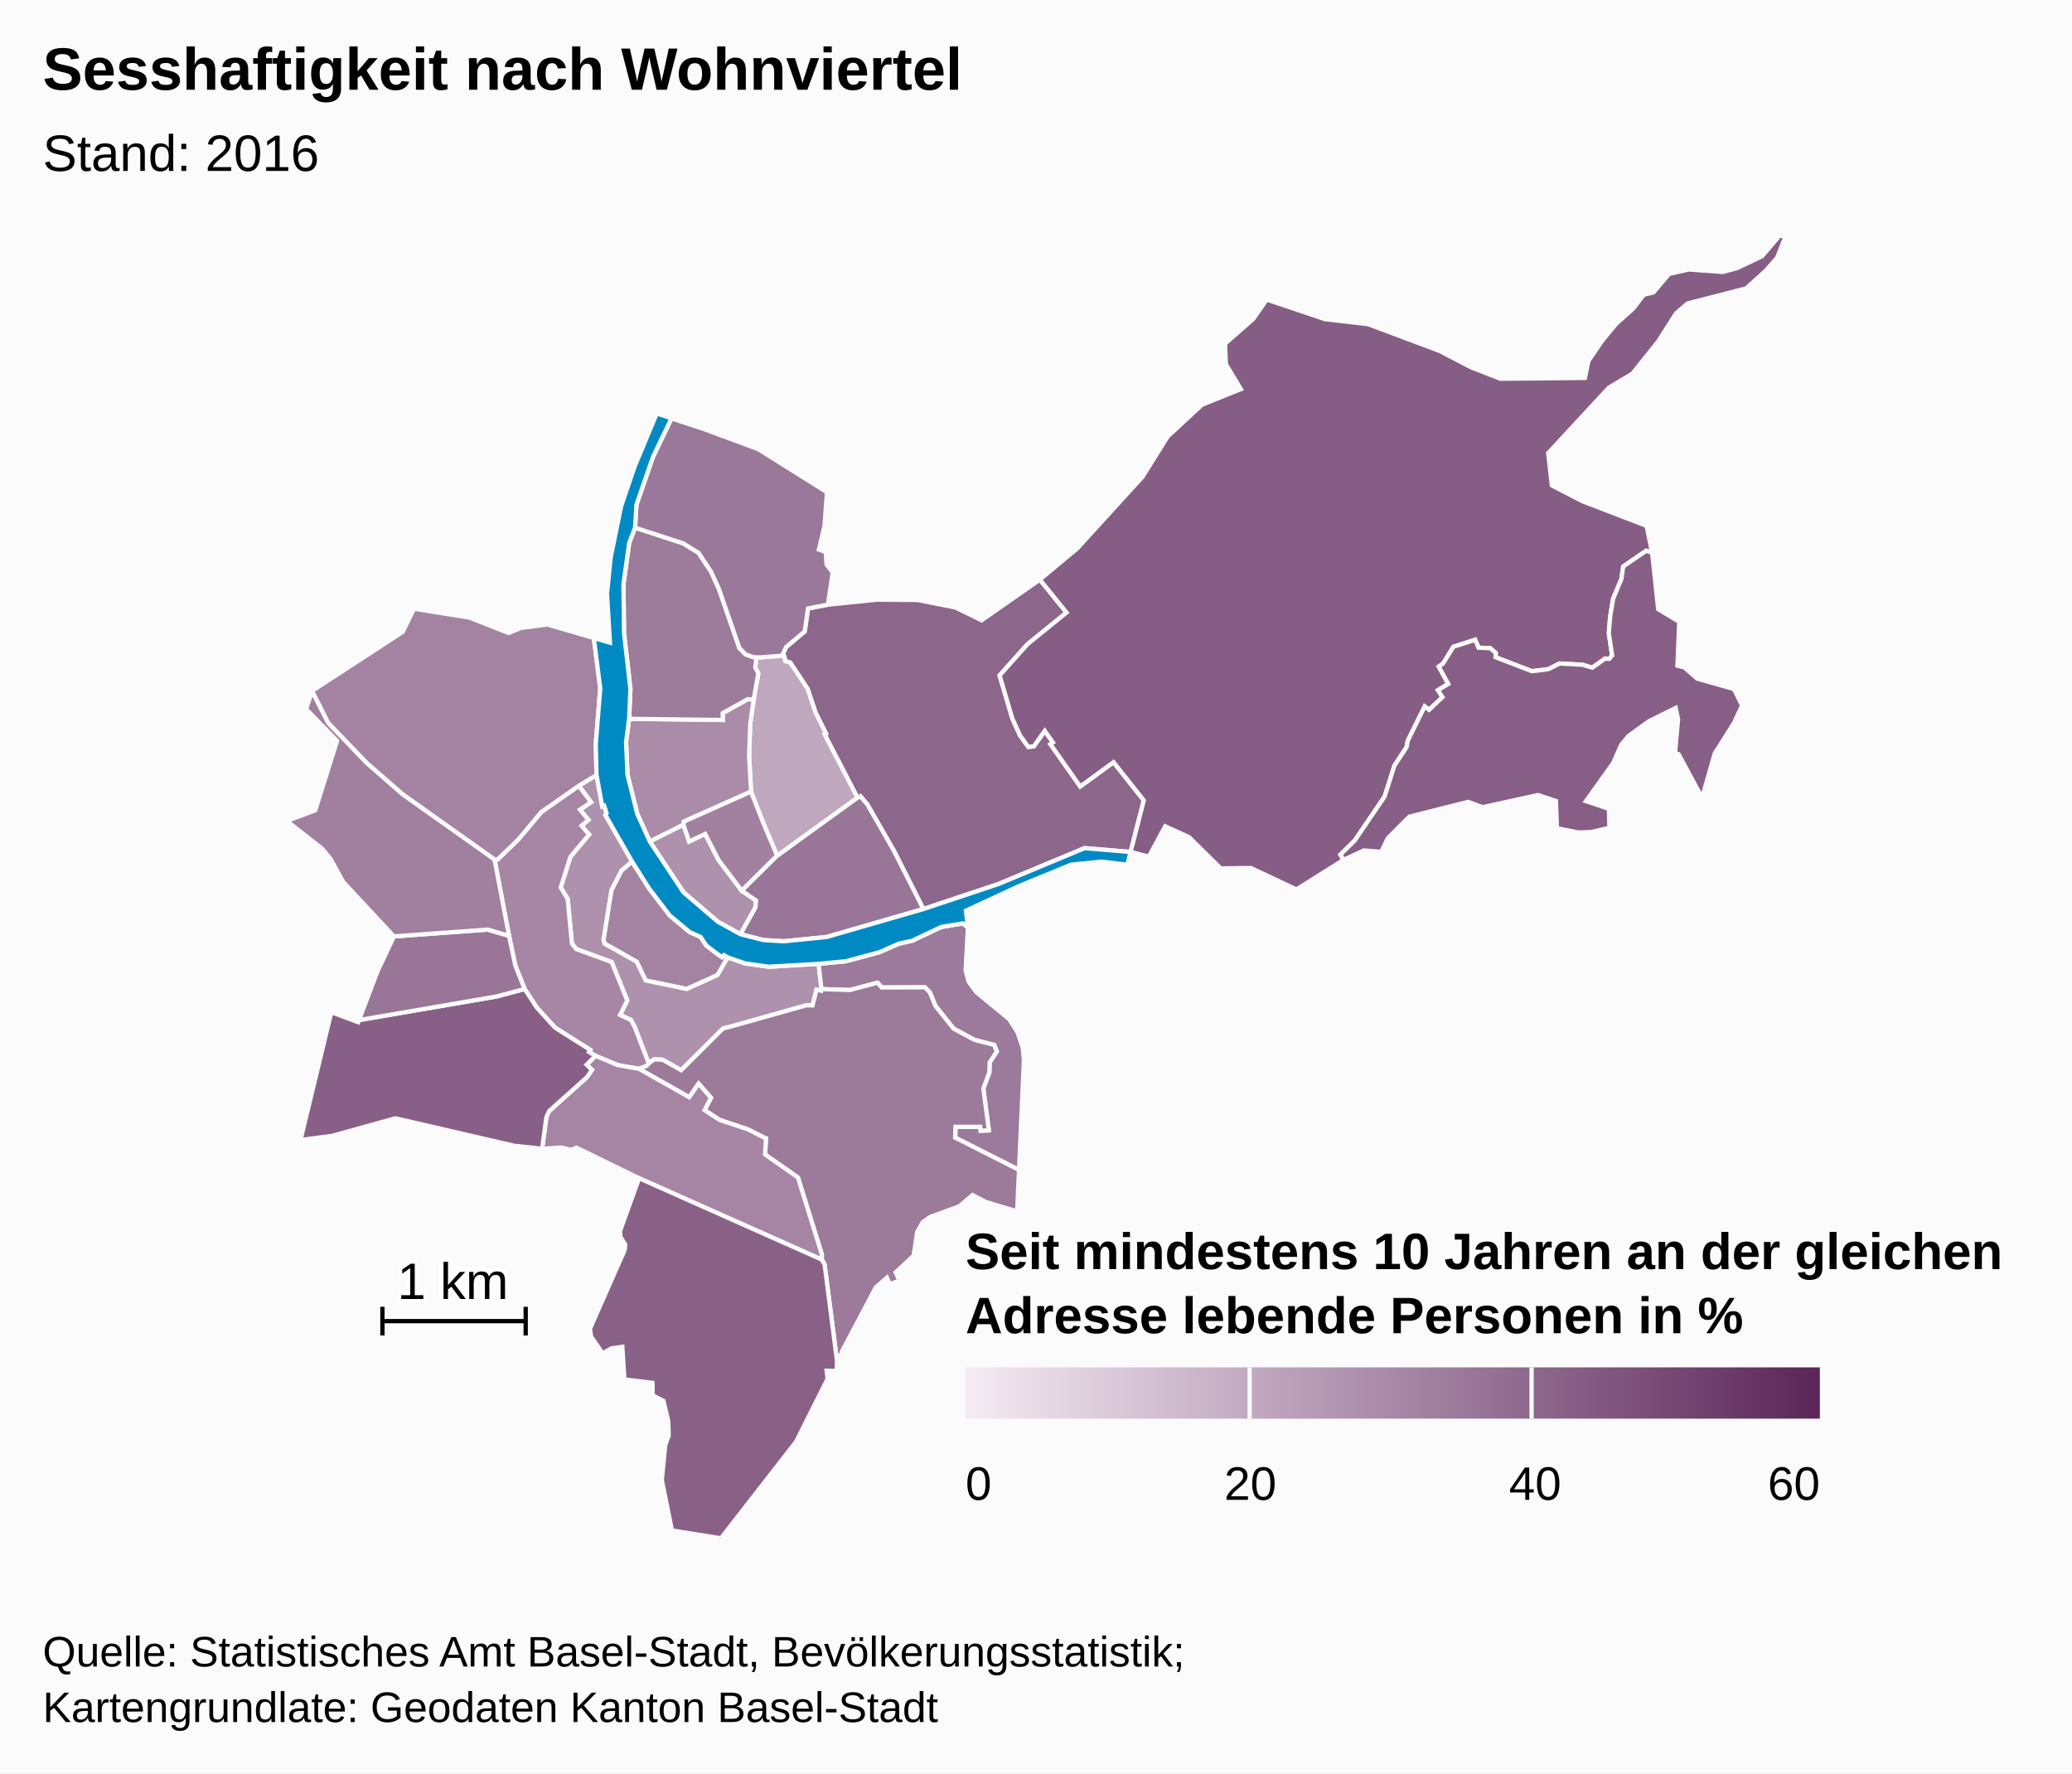
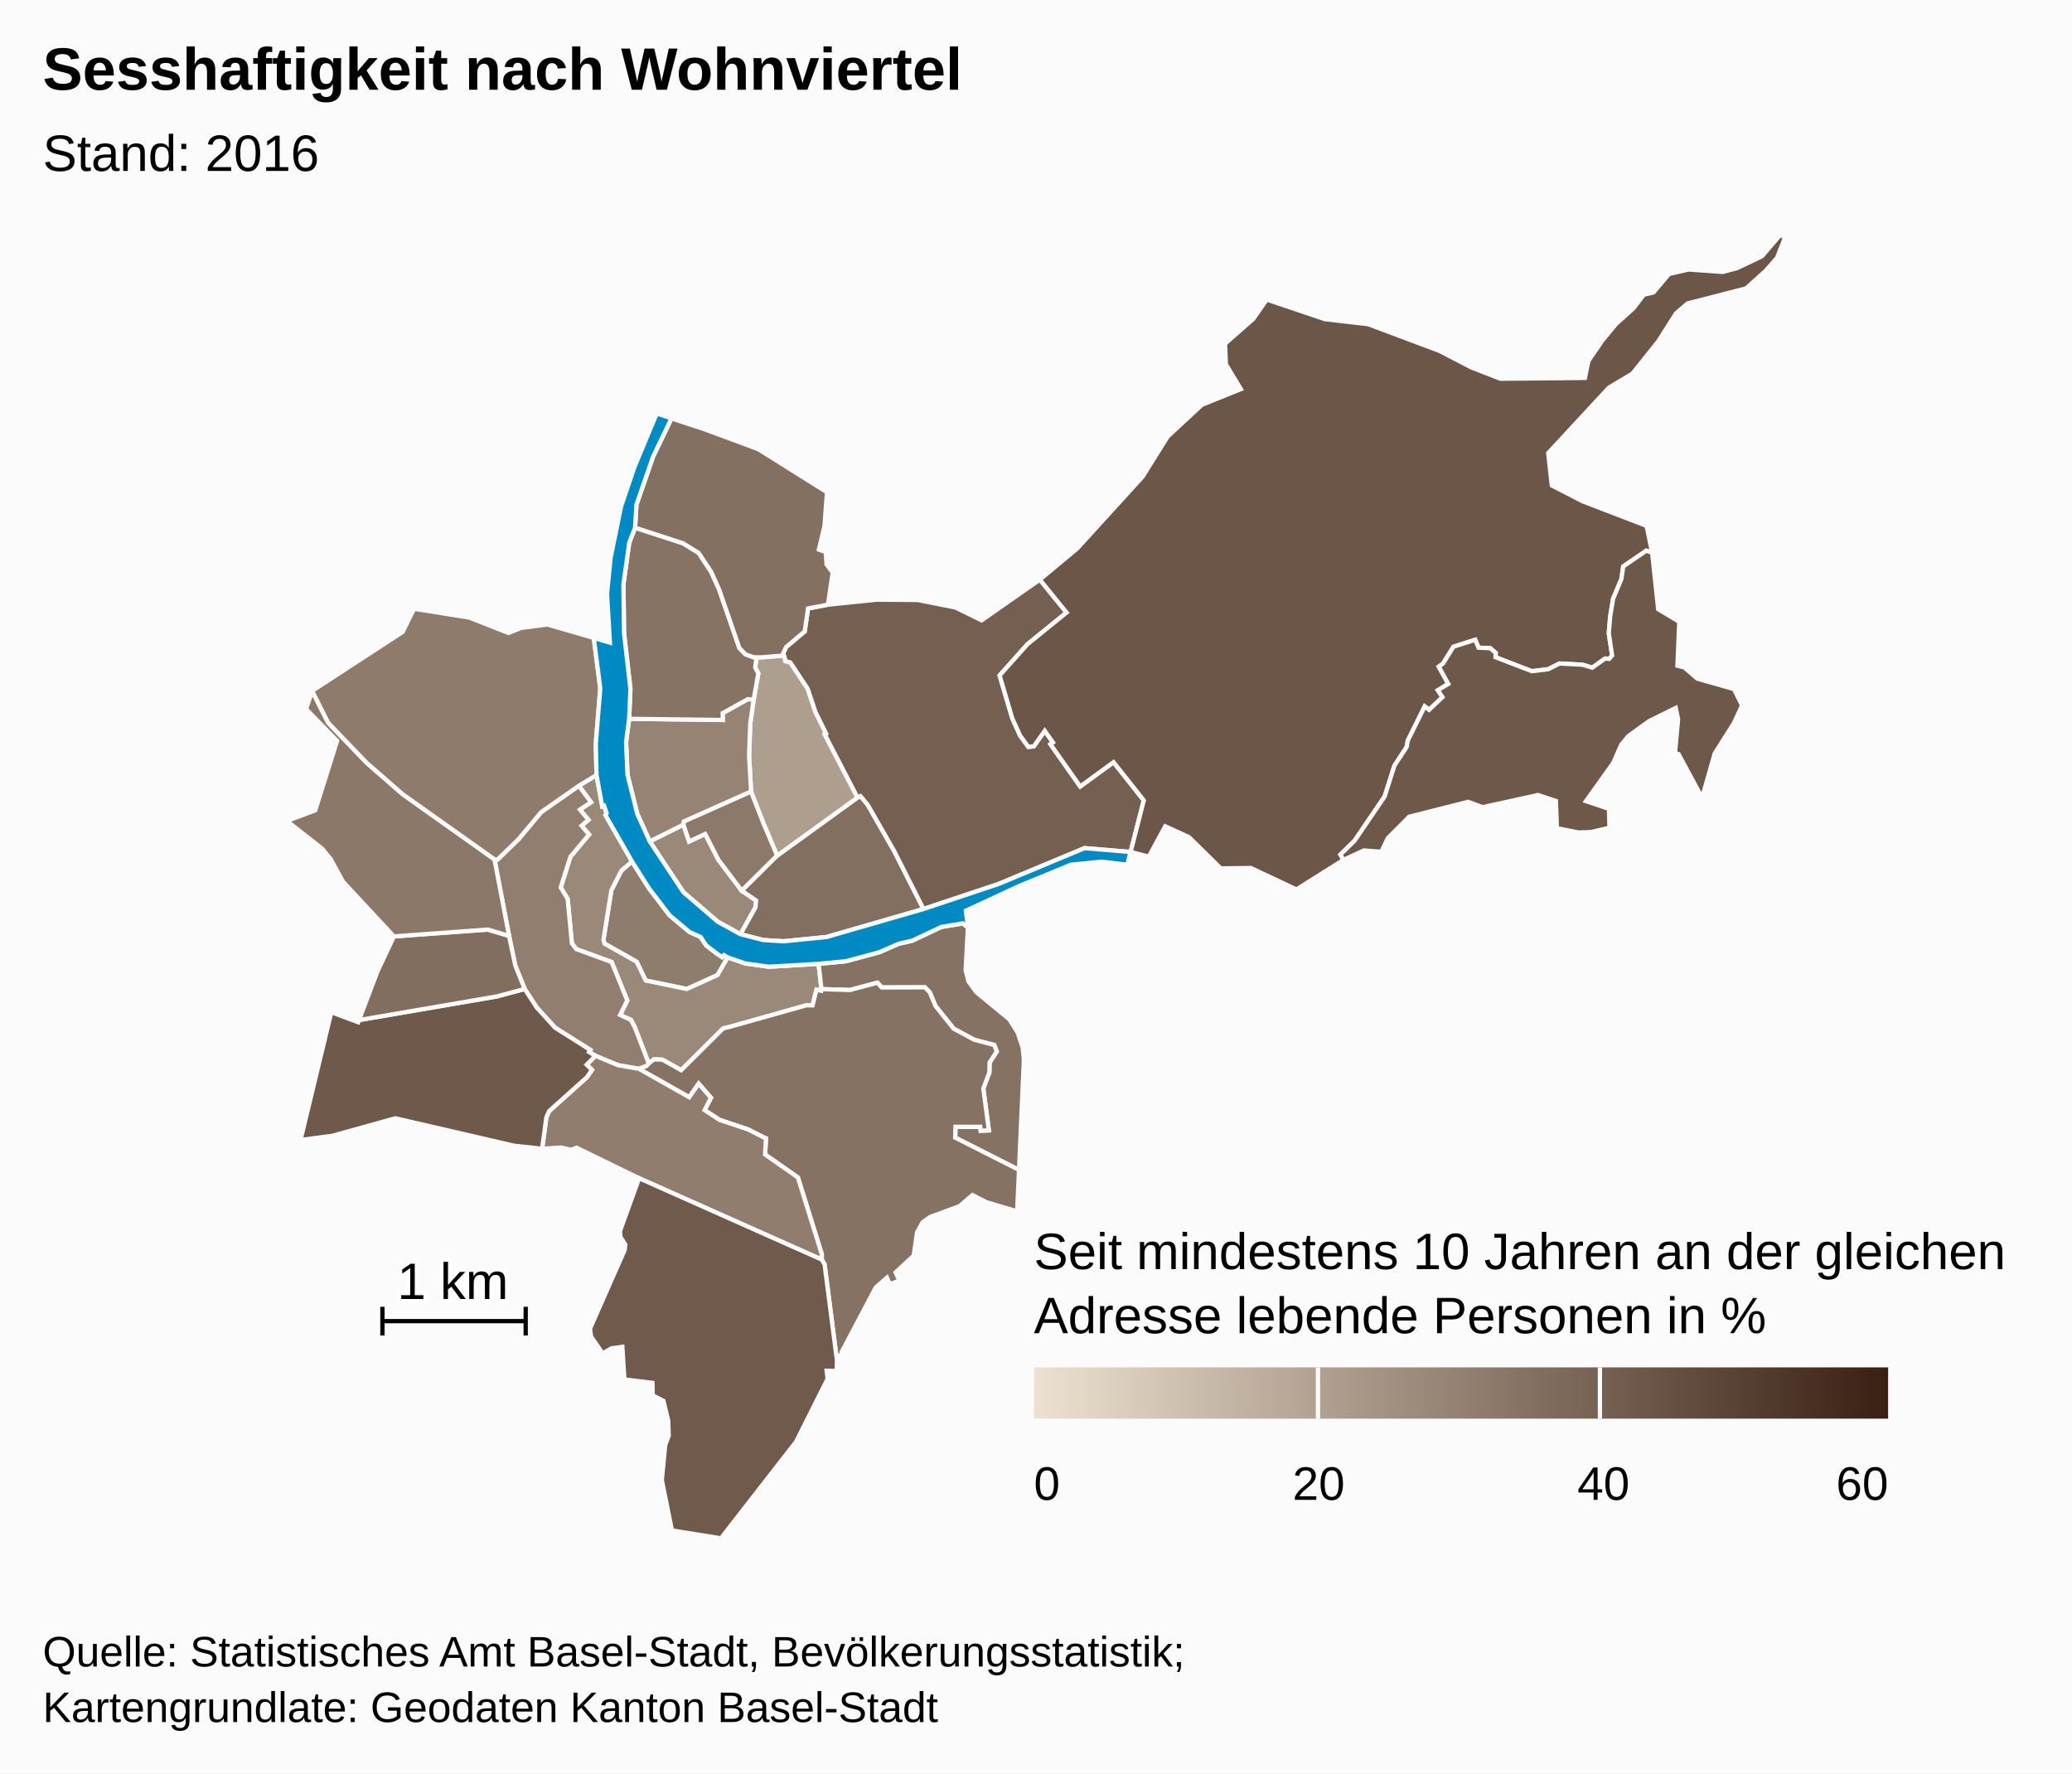
<svg xmlns="http://www.w3.org/2000/svg" version="1.1" class="highcharts-root" style="font-family:Arial;font-size:12px;" viewBox="0 0 485 415">
  <defs>
-     <linearGradient x1="0" y1="0" x2="1" y2="0" id="highcharts-9323e66-7">
-       <stop offset="0" stop-color="#f4ebf3" stop-opacity="1" />
-       <stop offset="1" stop-color="#5b2659" stop-opacity="1" />
+     <linearGradient x1="0" y1="0" x2="1" y2="0" id="highcharts-q0btzmd-7">
+       <stop offset="0" stop-color="#ECE1D0" stop-opacity="1" />
+       <stop offset="1" stop-color="#3A2012" stop-opacity="1" />
    </linearGradient>
-     <clipPath id="highcharts-9323e66-8">
+     <clipPath id="highcharts-q0btzmd-8">
      <rect x="0" y="0" width="465" height="305" fill="none" />
    </clipPath>
-     <clipPath id="highcharts-9323e66-9">
+     <clipPath id="highcharts-q0btzmd-9">
      <rect x="0" y="0" width="465" height="305" fill="none" />
    </clipPath>
  </defs>
  <rect fill="#fbfbfb" class="highcharts-background" x="0" y="0" width="485" height="415" rx="0" ry="0" />
  <rect fill="none" class="highcharts-plot-background" x="10" y="55" width="465" height="305" />
  <g class="highcharts-pane-group" />
  <rect fill="none" class="highcharts-plot-border" x="10" y="55" width="465" height="305" />
  <g class="highcharts-series-group">
-     <g class="highcharts-series highcharts-series-0 highcharts-map-series highcharts-color-0 " transform="translate(10,55) scale(1 1)" clip-path="url(#highcharts-9323e66-9)">
+     <g class="highcharts-series highcharts-series-0 highcharts-map-series highcharts-color-0 " transform="translate(10,55) scale(1 1)" clip-path="url(#highcharts-q0btzmd-9)">
      <g transform="translate(0,0) scale(1 1)">
-         <path fill="rgb(164,131,162)" d="M 160.338 169.049 L 159.471 168.539 159.034 169.009 158.006 168.307 155.32 166.269 153.976 164.252 151.446 163.144 146.755 159.225 141.908 152.88 137.948 146.612 135.46 148.737 133.108 153.321 131.248 164.952 131.516 165.841 139.029 170.079 141.141 174.465 150.741 176.448 157.961 173.191 160.338 169.049 Z" stroke="#fbfbfb" stroke-width="1" vector-effect="non-scaling-stroke" class="highcharts-point highcharts-color-0" />
-         <path fill="rgb(174,145,172)" d="M 125.485 128.894 L 128.351 132.739 125.754 134.464 127.73 136.869 126.118 138.245 127.881 140.298 123.516 145.511 121.246 152.685 122.875 155.372 123.864 165.779 124.893 167.114 133.169 170.138 136.827 179.152 135.14 182.521 137.689 183.69 138.555 185.346 138.718 185.752 139.246 187.102 141.859 193.89 141.859 193.89 141.984 193.752 143.093 192.904 145.104 193.007 149.444 195.456 159.186 185.752 159.578 185.612 160.006 185.5 160.808 185.31 178.734 180.268 178.846 180.258 180.193 180.292 181.124 176.603 182.209 176.857 182.276 176.476 181.621 170.564 169.963 171.24 164.462 170.469 160.338 169.049 157.961 173.191 150.741 176.448 141.141 174.465 139.029 170.079 131.516 165.841 131.248 164.952 133.108 153.321 135.46 148.737 137.948 146.612 131.714 135.743 131.977 135.31 131.409 133.557 130.968 133.699 129.627 126.373 125.485 128.894 Z" stroke="#fbfbfb" stroke-width="1" vector-effect="non-scaling-stroke" class="highcharts-point highcharts-color-0" />
-         <path fill="rgb(166,134,164)" d="M 125.485 128.894 L 128.351 132.739 125.754 134.464 127.73 136.869 126.118 138.245 127.881 140.298 123.516 145.511 121.246 152.685 122.875 155.372 123.864 165.779 124.893 167.114 133.169 170.138 136.827 179.152 135.14 182.521 137.689 183.69 138.555 185.346 138.718 185.752 139.246 187.102 141.859 193.89 141.859 193.89 141.351 194.45 139.569 195.136 139.542 195.126 134.632 194.276 129.387 192.087 127.883 191.185 128.175 190.709 119.945 185.52 115.615 180.761 112.819 176.445 110.628 171.009 109.156 164.013 105.746 146.11 106.435 146.173 111.359 141.411 116.69 135.043 125.485 128.894 Z" stroke="#fbfbfb" stroke-width="1" vector-effect="non-scaling-stroke" class="highcharts-point highcharts-color-0" />
-         <path fill="rgb(156,122,155)" d="M 216.561 162.026 L 216.029 172.059 216.685 174.659 218.519 177.193 226.244 183.542 228.197 186.625 229.382 190.165 229.666 192.987 228.523 218.791 213.583 211.23 213.658 208.707 219.45 208.711 219.55 209.615 221.471 209.538 220.167 199.731 221.576 196.006 221.644 193.643 223.321 191.082 222.724 189.552 218.087 188.352 213.225 185.738 208.966 180.416 207.656 177.257 206.504 176.057 196.392 176.094 195.393 174.982 188.93 176.689 182.276 176.476 181.621 170.564 188.021 169.95 195.849 167.837 200.404 165.845 203.516 165.154 210.324 161.934 215.354 161.096 216.561 162.026 Z" stroke="#fbfbfb" stroke-width="1" vector-effect="non-scaling-stroke" class="highcharts-point highcharts-color-0" />
-         <path fill="rgb(156,122,154)" d="M 139.596 195.146 L 151.328 201.778 153.537 198.605 156.421 201.907 154.929 204.793 158.409 207.076 165.091 209.314 169.058 211.331 169.088 211.363 169.096 211.375 169.151 211.39 169.298 211.414 169.08 215.174 176.773 220.568 182.364 238.526 182.353 239.776 183.01 240.881 185.919 263.456 186.087 262.257 187.073 262.119 187.01 261.395 194.993 246.298 197.611 243.998 198.28 245.553 200.536 244.682 199.645 242.769 203.874 238.838 204.673 233.35 205.973 231.026 207.748 229.785 214.602 227.274 217.631 224.672 220.904 226.351 228.085 228.483 228.523 218.791 213.583 211.23 213.658 208.707 219.45 208.711 219.55 209.615 221.471 209.538 220.167 199.731 221.576 196.006 221.644 193.643 223.321 191.082 222.724 189.552 218.087 188.352 213.225 185.738 208.966 180.416 207.656 177.257 206.504 176.057 196.392 176.094 195.393 174.982 188.93 176.689 182.276 176.476 182.209 176.857 181.124 176.603 180.193 180.292 178.846 180.258 178.734 180.268 160.808 185.31 160.006 185.5 159.578 185.612 159.186 185.752 149.444 195.456 145.104 193.007 143.093 192.904 141.984 193.752 141.859 193.89 141.351 194.45 139.569 195.136 139.596 195.146 Z" stroke="#fbfbfb" stroke-width="1" vector-effect="non-scaling-stroke" class="highcharts-point highcharts-color-0" />
-         <path fill="rgb(165,133,163)" d="M 139.542 195.126 L 139.596 195.146 151.328 201.778 153.537 198.605 156.421 201.907 154.929 204.793 158.409 207.076 165.091 209.314 169.058 211.331 169.088 211.363 169.096 211.375 169.151 211.39 169.298 211.414 169.08 215.174 176.773 220.568 182.364 238.526 182.353 239.776 139.592 220.734 124.96 213.591 123.678 214.1 121.411 213.559 116.889 213.839 117.893 206.481 118.533 205.024 127.387 197.09 128.562 195.373 127.32 194.163 129.387 192.087 134.632 194.276 139.542 195.126 Z" stroke="#fbfbfb" stroke-width="1" vector-effect="non-scaling-stroke" class="highcharts-point highcharts-color-0" />
-         <path fill="rgb(137,97,135)" d="M 139.592 220.734 L 182.353 239.776 183.01 240.881 185.919 263.456 185.837 265.834 183.5 265.782 183.726 267.672 176.344 282.392 158.743 305 147.288 303.168 144.916 291.369 145.715 283.156 146.527 280.991 146.418 277.497 145.296 272.844 142.778 271.541 142.72 268.626 136.155 267.818 135.676 260.185 133.117 260.552 131.052 261.719 128.342 257.752 128.106 255.928 136.231 237.509 136.355 236.243 135.246 234.523 135.116 233.122 139.592 220.734 Z" stroke="#fbfbfb" stroke-width="1" vector-effect="non-scaling-stroke" class="highcharts-point highcharts-color-0" />
-         <path fill="rgb(136,96,135)" d="M 127.32 194.163 L 128.562 195.373 127.387 197.09 118.533 205.024 117.893 206.481 116.889 213.839 110.373 213.138 82.546 206.706 67.724 210.817 60.345 211.788 67.547 181.88 73.839 184.221 74.028 183.724 106.294 178.186 112.819 176.445 115.615 180.761 119.945 185.52 128.175 190.709 127.883 191.185 129.387 192.087 127.32 194.163 Z" stroke="#fbfbfb" stroke-width="1" vector-effect="non-scaling-stroke" class="highcharts-point highcharts-color-0" />
-         <path fill="rgb(153,118,151)" d="M 85.623 163.893 L 82.209 164.145 78.387 172.258 74.028 183.724 106.294 178.186 112.819 176.445 110.628 171.009 109.156 164.013 104.169 162.541 88.735 163.663 85.623 163.893 Z" stroke="#fbfbfb" stroke-width="1" vector-effect="non-scaling-stroke" class="highcharts-point highcharts-color-0" />
-         <path fill="rgb(160,127,159)" d="M 85.623 163.893 L 82.209 164.145 70.322 151.379 67.411 146.063 65.407 143.599 57.14 137.118 63.792 134.633 68.905 118.372 61.648 110.934 63.06 106.696 66.812 114.142 75.894 123.583 84.298 130.9 105.746 146.11 109.156 164.013 104.169 162.541 88.735 163.663 85.623 163.893 Z" stroke="#fbfbfb" stroke-width="1" vector-effect="non-scaling-stroke" class="highcharts-point highcharts-color-0" />
-         <path fill="rgb(163,131,161)" d="M 125.485 128.894 L 116.69 135.043 111.359 141.411 106.435 146.173 105.746 146.11 84.298 130.9 75.894 123.583 66.812 114.142 63.06 106.696 84.263 92.877 86.911 87.468 99.844 89.524 109.033 93.134 111.931 91.958 118.125 91.147 128.991 94.295 130.507 106.118 129.458 119.022 129.627 126.373 125.485 128.894 Z" stroke="#fbfbfb" stroke-width="1" vector-effect="non-scaling-stroke" class="highcharts-point highcharts-color-0" />
-         <path fill="rgb(174,145,172)" d="M 163.322 163.634 L 166.845 157.335 166.971 155.736 163.627 153.446 158.155 146.214 155.063 140.165 151.307 141.927 149.965 137.981 142.092 141.913 149.957 153.786 158.006 160.694 163.322 163.634 Z" stroke="#fbfbfb" stroke-width="1" vector-effect="non-scaling-stroke" class="highcharts-point highcharts-color-0" />
-         <path fill="rgb(162,129,160)" d="M 163.627 153.446 L 158.155 146.214 155.063 140.165 151.307 141.927 149.965 137.981 150.033 137.25 165.807 130.213 168.714 137.621 169.862 140.345 171.934 145.224 163.627 153.446 Z" stroke="#fbfbfb" stroke-width="1" vector-effect="non-scaling-stroke" class="highcharts-point highcharts-color-0" />
-         <path fill="rgb(153,118,152)" d="M 163.627 153.446 L 171.934 145.224 190.7 131.656 191.421 131.308 193.088 133.313 199.271 144.094 206.167 157.734 183.493 164.282 173.432 165.288 168.684 164.994 163.322 163.634 166.845 157.335 166.971 155.736 163.627 153.446 Z" stroke="#fbfbfb" stroke-width="1" vector-effect="non-scaling-stroke" class="highcharts-point highcharts-color-0" />
-         <path fill="rgb(141,102,139)" d="M 173.716 99.174 L 173.819 99.746 174.975 100.057 179.027 106.19 180.864 111.68 183.332 116.672 183.003 116.851 190.7 131.656 191.421 131.308 193.088 133.313 199.271 144.094 206.167 157.734 223.739 151.872 243.862 143.488 254.639 144.385 254.639 144.385 257.736 132.311 250.648 123.372 242.848 129.05 236.389 119.884 235.886 119.171 236.469 118.761 234.545 116.03 231.985 119.667 230.711 119.785 228.786 117.165 226.957 113.134 225.557 108.394 223.984 103.065 230.497 95.774 239.649 88.35 233.398 80.645 219.768 90.171 213.637 87.166 204.792 85.409 195.22 85.338 183.795 86.507 179.142 87.393 178.36 92.765 174.007 96.43 173.313 97.914 173.716 99.174 Z" stroke="#fbfbfb" stroke-width="1" vector-effect="non-scaling-stroke" class="highcharts-point highcharts-color-0" />
-         <path fill="rgb(191,167,190)" d="M 173.716 99.174 L 173.819 99.746 174.975 100.057 179.027 106.19 180.864 111.68 183.332 116.672 183.003 116.851 190.7 131.656 171.934 145.224 169.862 140.345 168.714 137.621 165.807 130.213 165.339 121.793 165.619 114.28 166.416 108.712 167.496 102.584 166.775 101.182 167.08 98.825 167.08 98.825 167.917 98.852 173.472 98.411 173.716 99.174 Z" stroke="#fbfbfb" stroke-width="1" vector-effect="non-scaling-stroke" class="highcharts-point highcharts-color-0" />
-         <path fill="rgb(170,139,168)" d="M 166.416 108.712 L 165.619 114.28 165.339 121.793 165.807 130.213 150.033 137.25 149.965 137.981 142.092 141.913 139.159 135.441 136.887 126.336 136.543 118.673 137.263 113.223 159.18 113.493 159.165 111.878 165.03 108.625 166.416 108.712 Z" stroke="#fbfbfb" stroke-width="1" vector-effect="non-scaling-stroke" class="highcharts-point highcharts-color-0" />
-         <path fill="rgb(157,123,155)" d="M 166.416 108.712 L 165.03 108.625 159.165 111.878 159.18 113.493 137.263 113.223 137.566 106.265 136.073 93.186 135.932 81.696 137.291 71.995 138.654 68.493 149.885 72.144 153.515 74.373 156.452 78.8 158.326 82.947 163.063 96.641 164.495 98.131 166.357 98.802 167.08 98.825 167.08 98.825 166.775 101.182 167.496 102.584 166.416 108.712 Z" stroke="#fbfbfb" stroke-width="1" vector-effect="non-scaling-stroke" class="highcharts-point highcharts-color-0" />
-         <path fill="rgb(154,120,153)" d="M 166.357 98.802 L 164.495 98.131 163.063 96.641 158.326 82.947 156.452 78.8 153.515 74.373 149.885 72.144 138.654 68.493 138.965 63.134 142.862 51.886 147.184 42.887 154.149 45.173 167.522 50.129 183.572 60.196 182.993 68.103 181.679 73.609 183.294 74.213 183.472 77.073 184.915 79.013 183.795 86.507 179.142 87.393 178.36 92.765 174.007 96.43 173.313 97.914 173.472 98.411 167.917 98.852 167.08 98.825 166.357 98.802 Z" stroke="#fbfbfb" stroke-width="1" vector-effect="non-scaling-stroke" class="highcharts-point highcharts-color-0" />
-         <path fill="rgb(134,93,132)" d="M 235.886 119.171 L 236.469 118.761 234.545 116.03 231.985 119.667 230.711 119.785 228.786 117.165 226.957 113.134 225.557 108.394 223.984 103.065 230.497 95.774 239.649 88.35 233.398 80.645 242.15 73.356 257.452 56.565 263.317 47.176 271.353 39.725 280.45 36.06 276.947 30.229 276.749 25.44 283.346 19.648 286.524 15.108 300.124 19.691 310.237 20.861 326.966 27.128 334.368 30.973 341.212 33.637 360.991 33.443 361.805 29.478 365.03 24.738 368.251 20.842 372.41 17.087 374.774 13.972 377.025 13.44 380.688 9.103 385.251 8.068 393.236 8.641 396.587 7.754 402.438 4.962 406.681 0 407.86 0.528 405.968 5.321 403.3 8.356 398.72 12.491 385.016 16.014 382.322 18.314 378.139 24.893 372.113 32.422 366.571 35.738 352.393 51.04 353.241 58.61 360.485 62.337 375.429 68.072 376.721 74.368 375.344 73.88 369.948 77.567 369.532 80.495 367.591 85.111 366.902 89.272 366.575 93.172 367.361 98.412 366.661 99.201 366.294 99.167 365.722 99.115 362.712 101.252 360.394 100.562 355.047 100.279 352.394 101.612 348.573 102.082 340.068 98.805 340.107 97.807 338.839 96.701 336.092 96.572 335.297 94.721 330.208 96.36 327.784 100.274 326.779 101.008 329.006 105.051 326.573 106.525 327.643 108.152 324.508 111.116 323.482 110.329 319.521 118.328 319.253 119.833 316.394 124.187 314.107 131.398 307.111 141.701 303.761 144.997 304.469 146.237 293.467 153.15 282.786 148.132 275.743 148.225 268.333 140.928 262.744 138.366 258.907 145.47 254.639 144.385 257.736 132.311 250.648 123.372 242.848 129.05 236.389 119.884 235.886 119.171 Z" stroke="#fbfbfb" stroke-width="1" vector-effect="non-scaling-stroke" class="highcharts-point highcharts-color-0" />
-         <path fill="rgb(135,95,134)" d="M 366.661 99.201 L 367.361 98.412 366.575 93.172 366.902 89.272 367.591 85.111 369.532 80.495 369.948 77.567 375.344 73.88 376.721 74.368 378.133 87.559 383.071 90.523 382.642 100.787 384.246 101.192 387.278 103.823 395.89 106.266 397.77 110.09 395.858 114.24 391.362 121.347 388.415 131.7 382.918 121.496 382.077 121.238 382.793 113.354 382.244 110.676 376 113.757 371.164 117.249 369.503 119.263 367.6 123.577 361.223 132.484 366.617 134.293 366.723 138.723 362.432 139.72 359.5 139.822 354.438 138.833 354.195 132.439 350 131.055 337.011 133.906 333.668 132.652 319.86 136.127 314.838 141.168 313.331 144.345 309.242 144.027 304.469 146.237 303.761 144.997 307.111 141.701 314.107 131.398 316.394 124.187 319.253 119.833 319.521 118.328 323.482 110.329 324.508 111.116 327.643 108.152 326.573 106.525 329.006 105.051 326.779 101.008 327.784 100.274 330.208 96.36 335.297 94.721 336.092 96.572 338.839 96.701 340.107 97.807 340.068 98.805 348.573 102.082 352.394 101.612 355.047 100.279 360.394 100.562 362.712 101.252 365.722 99.115 366.294 99.167 366.661 99.201 Z" stroke="#fbfbfb" stroke-width="1" vector-effect="non-scaling-stroke" class="highcharts-point highcharts-color-0" />
+         <path fill="rgb(142,124,108)" d="M 160.338 169.049 L 159.471 168.539 159.034 169.009 158.006 168.307 155.32 166.269 153.976 164.252 151.446 163.144 146.755 159.225 141.908 152.88 137.948 146.612 135.46 148.737 133.108 153.321 131.248 164.952 131.516 165.841 139.029 170.079 141.141 174.465 150.741 176.448 157.961 173.191 160.338 169.049 Z" stroke="#fbfbfb" stroke-width="1" vector-effect="non-scaling-stroke" class="highcharts-point highcharts-color-0" />
+         <path fill="rgb(154,136,121)" d="M 125.485 128.894 L 128.351 132.739 125.754 134.464 127.73 136.869 126.118 138.245 127.881 140.298 123.516 145.511 121.246 152.685 122.875 155.372 123.864 165.779 124.893 167.114 133.169 170.138 136.827 179.152 135.14 182.521 137.689 183.69 138.555 185.346 138.718 185.752 139.246 187.102 141.859 193.89 141.859 193.89 141.984 193.752 143.093 192.904 145.104 193.007 149.444 195.456 159.186 185.752 159.578 185.612 160.006 185.5 160.808 185.31 178.734 180.268 178.846 180.258 180.193 180.292 181.124 176.603 182.209 176.857 182.276 176.476 181.621 170.564 169.963 171.24 164.462 170.469 160.338 169.049 157.961 173.191 150.741 176.448 141.141 174.465 139.029 170.079 131.516 165.841 131.248 164.952 133.108 153.321 135.46 148.737 137.948 146.612 131.714 135.743 131.977 135.31 131.409 133.557 130.968 133.699 129.627 126.373 125.485 128.894 Z" stroke="#fbfbfb" stroke-width="1" vector-effect="non-scaling-stroke" class="highcharts-point highcharts-color-0" />
+         <path fill="rgb(145,126,111)" d="M 125.485 128.894 L 128.351 132.739 125.754 134.464 127.73 136.869 126.118 138.245 127.881 140.298 123.516 145.511 121.246 152.685 122.875 155.372 123.864 165.779 124.893 167.114 133.169 170.138 136.827 179.152 135.14 182.521 137.689 183.69 138.555 185.346 138.718 185.752 139.246 187.102 141.859 193.89 141.859 193.89 141.351 194.45 139.569 195.136 139.542 195.126 134.632 194.276 129.387 192.087 127.883 191.185 128.175 190.709 119.945 185.52 115.615 180.761 112.819 176.445 110.628 171.009 109.156 164.013 105.746 146.11 106.435 146.173 111.359 141.411 116.69 135.043 125.485 128.894 Z" stroke="#fbfbfb" stroke-width="1" vector-effect="non-scaling-stroke" class="highcharts-point highcharts-color-0" />
+         <path fill="rgb(134,114,99)" d="M 216.561 162.026 L 216.029 172.059 216.685 174.659 218.519 177.193 226.244 183.542 228.197 186.625 229.382 190.165 229.666 192.987 228.523 218.791 213.583 211.23 213.658 208.707 219.45 208.711 219.55 209.615 221.471 209.538 220.167 199.731 221.576 196.006 221.644 193.643 223.321 191.082 222.724 189.552 218.087 188.352 213.225 185.738 208.966 180.416 207.656 177.257 206.504 176.057 196.392 176.094 195.393 174.982 188.93 176.689 182.276 176.476 181.621 170.564 188.021 169.95 195.849 167.837 200.404 165.845 203.516 165.154 210.324 161.934 215.354 161.096 216.561 162.026 Z" stroke="#fbfbfb" stroke-width="1" vector-effect="non-scaling-stroke" class="highcharts-point highcharts-color-0" />
+         <path fill="rgb(134,114,99)" d="M 139.596 195.146 L 151.328 201.778 153.537 198.605 156.421 201.907 154.929 204.793 158.409 207.076 165.091 209.314 169.058 211.331 169.088 211.363 169.096 211.375 169.151 211.39 169.298 211.414 169.08 215.174 176.773 220.568 182.364 238.526 182.353 239.776 183.01 240.881 185.919 263.456 186.087 262.257 187.073 262.119 187.01 261.395 194.993 246.298 197.611 243.998 198.28 245.553 200.536 244.682 199.645 242.769 203.874 238.838 204.673 233.35 205.973 231.026 207.748 229.785 214.602 227.274 217.631 224.672 220.904 226.351 228.085 228.483 228.523 218.791 213.583 211.23 213.658 208.707 219.45 208.711 219.55 209.615 221.471 209.538 220.167 199.731 221.576 196.006 221.644 193.643 223.321 191.082 222.724 189.552 218.087 188.352 213.225 185.738 208.966 180.416 207.656 177.257 206.504 176.057 196.392 176.094 195.393 174.982 188.93 176.689 182.276 176.476 182.209 176.857 181.124 176.603 180.193 180.292 178.846 180.258 178.734 180.268 160.808 185.31 160.006 185.5 159.578 185.612 159.186 185.752 149.444 195.456 145.104 193.007 143.093 192.904 141.984 193.752 141.859 193.89 141.351 194.45 139.569 195.136 139.596 195.146 Z" stroke="#fbfbfb" stroke-width="1" vector-effect="non-scaling-stroke" class="highcharts-point highcharts-color-0" />
+         <path fill="rgb(144,125,110)" d="M 139.542 195.126 L 139.596 195.146 151.328 201.778 153.537 198.605 156.421 201.907 154.929 204.793 158.409 207.076 165.091 209.314 169.058 211.331 169.088 211.363 169.096 211.375 169.151 211.39 169.298 211.414 169.08 215.174 176.773 220.568 182.364 238.526 182.353 239.776 139.592 220.734 124.96 213.591 123.678 214.1 121.411 213.559 116.889 213.839 117.893 206.481 118.533 205.024 127.387 197.09 128.562 195.373 127.32 194.163 129.387 192.087 134.632 194.276 139.542 195.126 Z" stroke="#fbfbfb" stroke-width="1" vector-effect="non-scaling-stroke" class="highcharts-point highcharts-color-0" />
+         <path fill="rgb(111,90,75)" d="M 139.592 220.734 L 182.353 239.776 183.01 240.881 185.919 263.456 185.837 265.834 183.5 265.782 183.726 267.672 176.344 282.392 158.743 305 147.288 303.168 144.916 291.369 145.715 283.156 146.527 280.991 146.418 277.497 145.296 272.844 142.778 271.541 142.72 268.626 136.155 267.818 135.676 260.185 133.117 260.552 131.052 261.719 128.342 257.752 128.106 255.928 136.231 237.509 136.355 236.243 135.246 234.523 135.116 233.122 139.592 220.734 Z" stroke="#fbfbfb" stroke-width="1" vector-effect="non-scaling-stroke" class="highcharts-point highcharts-color-0" />
+         <path fill="rgb(111,89,74)" d="M 127.32 194.163 L 128.562 195.373 127.387 197.09 118.533 205.024 117.893 206.481 116.889 213.839 110.373 213.138 82.546 206.706 67.724 210.817 60.345 211.788 67.547 181.88 73.839 184.221 74.028 183.724 106.294 178.186 112.819 176.445 115.615 180.761 119.945 185.52 128.175 190.709 127.883 191.185 129.387 192.087 127.32 194.163 Z" stroke="#fbfbfb" stroke-width="1" vector-effect="non-scaling-stroke" class="highcharts-point highcharts-color-0" />
+         <path fill="rgb(130,110,95)" d="M 85.623 163.893 L 82.209 164.145 78.387 172.258 74.028 183.724 106.294 178.186 112.819 176.445 110.628 171.009 109.156 164.013 104.169 162.541 88.735 163.663 85.623 163.893 Z" stroke="#fbfbfb" stroke-width="1" vector-effect="non-scaling-stroke" class="highcharts-point highcharts-color-0" />
+         <path fill="rgb(139,120,104)" d="M 85.623 163.893 L 82.209 164.145 70.322 151.379 67.411 146.063 65.407 143.599 57.14 137.118 63.792 134.633 68.905 118.372 61.648 110.934 63.06 106.696 66.812 114.142 75.894 123.583 84.298 130.9 105.746 146.11 109.156 164.013 104.169 162.541 88.735 163.663 85.623 163.893 Z" stroke="#fbfbfb" stroke-width="1" vector-effect="non-scaling-stroke" class="highcharts-point highcharts-color-0" />
+         <path fill="rgb(142,123,107)" d="M 125.485 128.894 L 116.69 135.043 111.359 141.411 106.435 146.173 105.746 146.11 84.298 130.9 75.894 123.583 66.812 114.142 63.06 106.696 84.263 92.877 86.911 87.468 99.844 89.524 109.033 93.134 111.931 91.958 118.125 91.147 128.991 94.295 130.507 106.118 129.458 119.022 129.627 126.373 125.485 128.894 Z" stroke="#fbfbfb" stroke-width="1" vector-effect="non-scaling-stroke" class="highcharts-point highcharts-color-0" />
+         <path fill="rgb(154,136,121)" d="M 163.322 163.634 L 166.845 157.335 166.971 155.736 163.627 153.446 158.155 146.214 155.063 140.165 151.307 141.927 149.965 137.981 142.092 141.913 149.957 153.786 158.006 160.694 163.322 163.634 Z" stroke="#fbfbfb" stroke-width="1" vector-effect="non-scaling-stroke" class="highcharts-point highcharts-color-0" />
+         <path fill="rgb(140,121,106)" d="M 163.627 153.446 L 158.155 146.214 155.063 140.165 151.307 141.927 149.965 137.981 150.033 137.25 165.807 130.213 168.714 137.621 169.862 140.345 171.934 145.224 163.627 153.446 Z" stroke="#fbfbfb" stroke-width="1" vector-effect="non-scaling-stroke" class="highcharts-point highcharts-color-0" />
+         <path fill="rgb(131,111,96)" d="M 163.627 153.446 L 171.934 145.224 190.7 131.656 191.421 131.308 193.088 133.313 199.271 144.094 206.167 157.734 183.493 164.282 173.432 165.288 168.684 164.994 163.322 163.634 166.845 157.335 166.971 155.736 163.627 153.446 Z" stroke="#fbfbfb" stroke-width="1" vector-effect="non-scaling-stroke" class="highcharts-point highcharts-color-0" />
+         <path fill="rgb(116,95,80)" d="M 173.716 99.174 L 173.819 99.746 174.975 100.057 179.027 106.19 180.864 111.68 183.332 116.672 183.003 116.851 190.7 131.656 191.421 131.308 193.088 133.313 199.271 144.094 206.167 157.734 223.739 151.872 243.862 143.488 254.639 144.385 254.639 144.385 257.736 132.311 250.648 123.372 242.848 129.05 236.389 119.884 235.886 119.171 236.469 118.761 234.545 116.03 231.985 119.667 230.711 119.785 228.786 117.165 226.957 113.134 225.557 108.394 223.984 103.065 230.497 95.774 239.649 88.35 233.398 80.645 219.768 90.171 213.637 87.166 204.792 85.409 195.22 85.338 183.795 86.507 179.142 87.393 178.36 92.765 174.007 96.43 173.313 97.914 173.716 99.174 Z" stroke="#fbfbfb" stroke-width="1" vector-effect="non-scaling-stroke" class="highcharts-point highcharts-color-0" />
+         <path fill="rgb(174,158,142)" d="M 173.716 99.174 L 173.819 99.746 174.975 100.057 179.027 106.19 180.864 111.68 183.332 116.672 183.003 116.851 190.7 131.656 171.934 145.224 169.862 140.345 168.714 137.621 165.807 130.213 165.339 121.793 165.619 114.28 166.416 108.712 167.496 102.584 166.775 101.182 167.08 98.825 167.08 98.825 167.917 98.852 173.472 98.411 173.716 99.174 Z" stroke="#fbfbfb" stroke-width="1" vector-effect="non-scaling-stroke" class="highcharts-point highcharts-color-0" />
+         <path fill="rgb(150,131,116)" d="M 166.416 108.712 L 165.619 114.28 165.339 121.793 165.807 130.213 150.033 137.25 149.965 137.981 142.092 141.913 139.159 135.441 136.887 126.336 136.543 118.673 137.263 113.223 159.18 113.493 159.165 111.878 165.03 108.625 166.416 108.712 Z" stroke="#fbfbfb" stroke-width="1" vector-effect="non-scaling-stroke" class="highcharts-point highcharts-color-0" />
+         <path fill="rgb(135,115,100)" d="M 166.416 108.712 L 165.03 108.625 159.165 111.878 159.18 113.493 137.263 113.223 137.566 106.265 136.073 93.186 135.932 81.696 137.291 71.995 138.654 68.493 149.885 72.144 153.515 74.373 156.452 78.8 158.326 82.947 163.063 96.641 164.495 98.131 166.357 98.802 167.08 98.825 167.08 98.825 166.775 101.182 167.496 102.584 166.416 108.712 Z" stroke="#fbfbfb" stroke-width="1" vector-effect="non-scaling-stroke" class="highcharts-point highcharts-color-0" />
+         <path fill="rgb(132,112,97)" d="M 166.357 98.802 L 164.495 98.131 163.063 96.641 158.326 82.947 156.452 78.8 153.515 74.373 149.885 72.144 138.654 68.493 138.965 63.134 142.862 51.886 147.184 42.887 154.149 45.173 167.522 50.129 183.572 60.196 182.993 68.103 181.679 73.609 183.294 74.213 183.472 77.073 184.915 79.013 183.795 86.507 179.142 87.393 178.36 92.765 174.007 96.43 173.313 97.914 173.472 98.411 167.917 98.852 167.08 98.825 166.357 98.802 Z" stroke="#fbfbfb" stroke-width="1" vector-effect="non-scaling-stroke" class="highcharts-point highcharts-color-0" />
+         <path fill="rgb(108,86,71)" d="M 235.886 119.171 L 236.469 118.761 234.545 116.03 231.985 119.667 230.711 119.785 228.786 117.165 226.957 113.134 225.557 108.394 223.984 103.065 230.497 95.774 239.649 88.35 233.398 80.645 242.15 73.356 257.452 56.565 263.317 47.176 271.353 39.725 280.45 36.06 276.947 30.229 276.749 25.44 283.346 19.648 286.524 15.108 300.124 19.691 310.237 20.861 326.966 27.128 334.368 30.973 341.212 33.637 360.991 33.443 361.805 29.478 365.03 24.738 368.251 20.842 372.41 17.087 374.774 13.972 377.025 13.44 380.688 9.103 385.251 8.068 393.236 8.641 396.587 7.754 402.438 4.962 406.681 0 407.86 0.528 405.968 5.321 403.3 8.356 398.72 12.491 385.016 16.014 382.322 18.314 378.139 24.893 372.113 32.422 366.571 35.738 352.393 51.04 353.241 58.61 360.485 62.337 375.429 68.072 376.721 74.368 375.344 73.88 369.948 77.567 369.532 80.495 367.591 85.111 366.902 89.272 366.575 93.172 367.361 98.412 366.661 99.201 366.294 99.167 365.722 99.115 362.712 101.252 360.394 100.562 355.047 100.279 352.394 101.612 348.573 102.082 340.068 98.805 340.107 97.807 338.839 96.701 336.092 96.572 335.297 94.721 330.208 96.36 327.784 100.274 326.779 101.008 329.006 105.051 326.573 106.525 327.643 108.152 324.508 111.116 323.482 110.329 319.521 118.328 319.253 119.833 316.394 124.187 314.107 131.398 307.111 141.701 303.761 144.997 304.469 146.237 293.467 153.15 282.786 148.132 275.743 148.225 268.333 140.928 262.744 138.366 258.907 145.47 254.639 144.385 257.736 132.311 250.648 123.372 242.848 129.05 236.389 119.884 235.886 119.171 Z" stroke="#fbfbfb" stroke-width="1" vector-effect="non-scaling-stroke" class="highcharts-point highcharts-color-0" />
+         <path fill="rgb(110,88,73)" d="M 366.661 99.201 L 367.361 98.412 366.575 93.172 366.902 89.272 367.591 85.111 369.532 80.495 369.948 77.567 375.344 73.88 376.721 74.368 378.133 87.559 383.071 90.523 382.642 100.787 384.246 101.192 387.278 103.823 395.89 106.266 397.77 110.09 395.858 114.24 391.362 121.347 388.415 131.7 382.918 121.496 382.077 121.238 382.793 113.354 382.244 110.676 376 113.757 371.164 117.249 369.503 119.263 367.6 123.577 361.223 132.484 366.617 134.293 366.723 138.723 362.432 139.72 359.5 139.822 354.438 138.833 354.195 132.439 350 131.055 337.011 133.906 333.668 132.652 319.86 136.127 314.838 141.168 313.331 144.345 309.242 144.027 304.469 146.237 303.761 144.997 307.111 141.701 314.107 131.398 316.394 124.187 319.253 119.833 319.521 118.328 323.482 110.329 324.508 111.116 327.643 108.152 326.573 106.525 329.006 105.051 326.779 101.008 327.784 100.274 330.208 96.36 335.297 94.721 336.092 96.572 338.839 96.701 340.107 97.807 340.068 98.805 348.573 102.082 352.394 101.612 355.047 100.279 360.394 100.562 362.712 101.252 365.722 99.115 366.294 99.167 366.661 99.201 Z" stroke="#fbfbfb" stroke-width="1" vector-effect="non-scaling-stroke" class="highcharts-point highcharts-color-0" />
      </g>
    </g>
    <g class="highcharts-markers highcharts-series-0 highcharts-map-series highcharts-color-0 " transform="translate(10,55) scale(1 1)" clip-path="none" />
-     <g class="highcharts-series highcharts-series-1 highcharts-map-series " transform="translate(10,55) scale(1 1)" clip-path="url(#highcharts-9323e66-9)">
+     <g class="highcharts-series highcharts-series-1 highcharts-map-series " transform="translate(10,55) scale(1 1)" clip-path="url(#highcharts-q0btzmd-9)">
      <g transform="translate(0,0) scale(1 1)">
        <path fill="#008AC3" d="M 163.322 163.634 L 168.684 164.994 173.432 165.288 183.493 164.282 206.167 157.734 223.739 151.872 243.862 143.488 254.639 144.385 253.872 147.376 247.84 146.647 240.663 147.372 228.679 152.292 216.092 158.124 216.561 162.026 215.354 161.096 210.324 161.934 203.516 165.154 200.404 165.845 195.849 167.837 188.021 169.95 181.621 170.564 169.963 171.24 164.462 170.469 160.338 169.049 159.471 168.539 159.034 169.009 158.006 168.307 155.32 166.269 153.976 164.252 151.446 163.144 146.755 159.225 141.908 152.88 137.948 146.612 131.714 135.743 131.977 135.31 131.409 133.557 130.968 133.699 129.627 126.373 129.458 119.022 130.507 106.118 128.991 94.295 132.771 95.399 132.086 83.988 132.935 75.503 135.4 63.441 138.523 54.258 143.734 41.755 154.149 45.173 147.184 42.887 142.862 51.886 138.965 63.134 138.654 68.493 137.291 71.995 135.932 81.696 136.073 93.186 137.566 106.265 137.263 113.223 136.543 118.673 136.887 126.336 139.159 135.441 142.092 141.913 149.957 153.786 158.006 160.694 163.322 163.634 Z" stroke="#fbfbfb" stroke-width="1" vector-effect="non-scaling-stroke" class="highcharts-point" />
      </g>
    </g>
    <g class="highcharts-markers highcharts-series-1 highcharts-map-series " transform="translate(10,55) scale(1 1)" clip-path="none" />
-     <g class="highcharts-series highcharts-series-2 highcharts-mapline-series " transform="translate(10,55) scale(1 1)" clip-path="url(#highcharts-9323e66-9)">
+     <g class="highcharts-series highcharts-series-2 highcharts-mapline-series " transform="translate(10,55) scale(1 1)" clip-path="url(#highcharts-q0btzmd-9)">
      <g transform="translate(0,0) scale(1 1)">
        <path fill="none" d="M 79.515 250.825 L 79.515 257.532 79.515 254.178 113.051 254.178 113.051 250.825 113.051 257.532" stroke="black" stroke-width="1" vector-effect="non-scaling-stroke" class="highcharts-point" />
      </g>
    </g>
    <g class="highcharts-markers highcharts-series-2 highcharts-mapline-series " transform="translate(10,55) scale(1 1)" clip-path="none" />
  </g>
  <text x="10" text-anchor="start" class="highcharts-title" style="color:#000000;font-size:14px;font-weight:bold;font-family:Arial;fill:#000000;" y="21">
    <tspan>Sesshaftigkeit nach Wohnviertel</tspan>
  </text>
  <text x="10" text-anchor="start" class="highcharts-subtitle" style="color:#000000;font-size:12px;font-weight:normal;font-family:Arial;fill:#000000;" y="40">
    <tspan>Stand: 2016</tspan>
  </text>
-   <g class="highcharts-data-labels highcharts-series-2 highcharts-mapline-series " visibility="visible" transform="translate(10,55) scale(1 1)" clip-path="url(#highcharts-9323e66-8)">
+   <g class="highcharts-data-labels highcharts-series-2 highcharts-mapline-series " visibility="visible" transform="translate(10,55) scale(1 1)" clip-path="url(#highcharts-q0btzmd-8)">
    <g class="highcharts-label highcharts-data-label highcharts-data-label-color-undefined " transform="translate(83,237)">
      <text x="0" style="font-size:12px;font-weight:normal;color:black;fill:black;" y="12">
        <tspan x="0" y="12" class="highcharts-text-outline" fill="#FFFFFF" stroke="#FFFFFF" stroke-width="2px" stroke-linejoin="round" style="">1 km</tspan>
        <tspan x="0" y="12">1 km</tspan>
      </text>
    </g>
  </g>
-   <g class="highcharts-legend" transform="translate(218,278)">
-     <rect fill="none" class="highcharts-legend-box" rx="0" ry="0" x="0" y="0" width="256" height="82" visibility="visible" />
+   <g class="highcharts-legend" transform="translate(234,278)">
+     <rect fill="none" class="highcharts-legend-box" rx="0" ry="0" x="0" y="0" width="241" height="82" visibility="visible" />
    <g transform="translate(0,35)">
      <g>
        <g class="highcharts-legend-item highcharts-undefined-series highcharts-color-undefined" transform="translate(8,3)">
-           <rect x="0" y="4" width="200" height="12" fill="url(#highcharts-9323e66-7)" />
+           <rect x="0" y="4" width="200" height="12" fill="url(#highcharts-q0btzmd-7)" />
          <g class="highcharts-grid highcharts-coloraxis-grid ">
            <path fill="none" stroke="#fbfbfb" stroke-width="1" class="highcharts-grid-line" d="M -0.5 4 L -0.5 16" opacity="1" />
            <path fill="none" stroke="#fbfbfb" stroke-width="1" class="highcharts-grid-line" d="M 66.5 4 L 66.5 16" opacity="1" />
            <path fill="none" stroke="#fbfbfb" stroke-width="1" class="highcharts-grid-line" d="M 132.5 4 L 132.5 16" opacity="1" />
            <path fill="none" stroke="#fbfbfb" stroke-width="1" class="highcharts-grid-line" d="M 200.5 4 L 200.5 16" opacity="1" />
          </g>
-           <text x="21" style="color:#333333;font-size:12px;font-weight:bold;cursor:pointer;fill:#333333;" text-anchor="start" y="15" />
+           <text x="21" style="color:#333333;font-size:12px;font-weight:normal;cursor:pointer;fill:#333333;" text-anchor="start" y="15" />
          <g class="highcharts-axis highcharts-coloraxis ">
            <path fill="none" class="highcharts-axis-line" d="M 0 16 L 200 16" />
          </g>
          <g class="highcharts-axis-labels highcharts-coloraxis-labels ">
            <text x="3.055" style="color:black;cursor:default;font-size:11px;fill:black;" text-anchor="middle" transform="translate(0,0)" y="35" opacity="1">0</text>
            <text x="66.667" style="color:black;cursor:default;font-size:11px;fill:black;" text-anchor="middle" transform="translate(0,0)" y="35" opacity="1">20</text>
            <text x="133.333" style="color:black;cursor:default;font-size:11px;fill:black;" text-anchor="middle" transform="translate(0,0)" y="35" opacity="1">40</text>
            <text x="193.891" style="color:black;cursor:default;font-size:11px;fill:black;" text-anchor="middle" transform="translate(0,0)" y="35" opacity="1">60</text>
          </g>
        </g>
      </g>
    </g>
    <g class="highcharts-label highcharts-legend-title" transform="translate(5,4)">
-       <text x="3" style="font-size:12px;font-weight:bold;" y="15">
+       <text x="3" style="font-size:12px;font-weight:normal;" y="15">
        <tspan>Seit mindestens 10 Jahren an der gleichen</tspan>
        <tspan x="3" dy="15">Adresse lebende Personen in %</tspan>
      </text>
    </g>
  </g>
  <text x="10" class="highcharts-credits" text-anchor="start" style="cursor:default;color:#000000;font-size:10px;fill:#000000;" y="390">
    <tspan>Quelle: Statistisches Amt Basel-Stadt, Bevölkerungsstatistik;</tspan>
    <tspan x="10" dy="13">Kartengrundlate: Geodaten Kanton Basel-Stadt</tspan>
  </text>
</svg>
